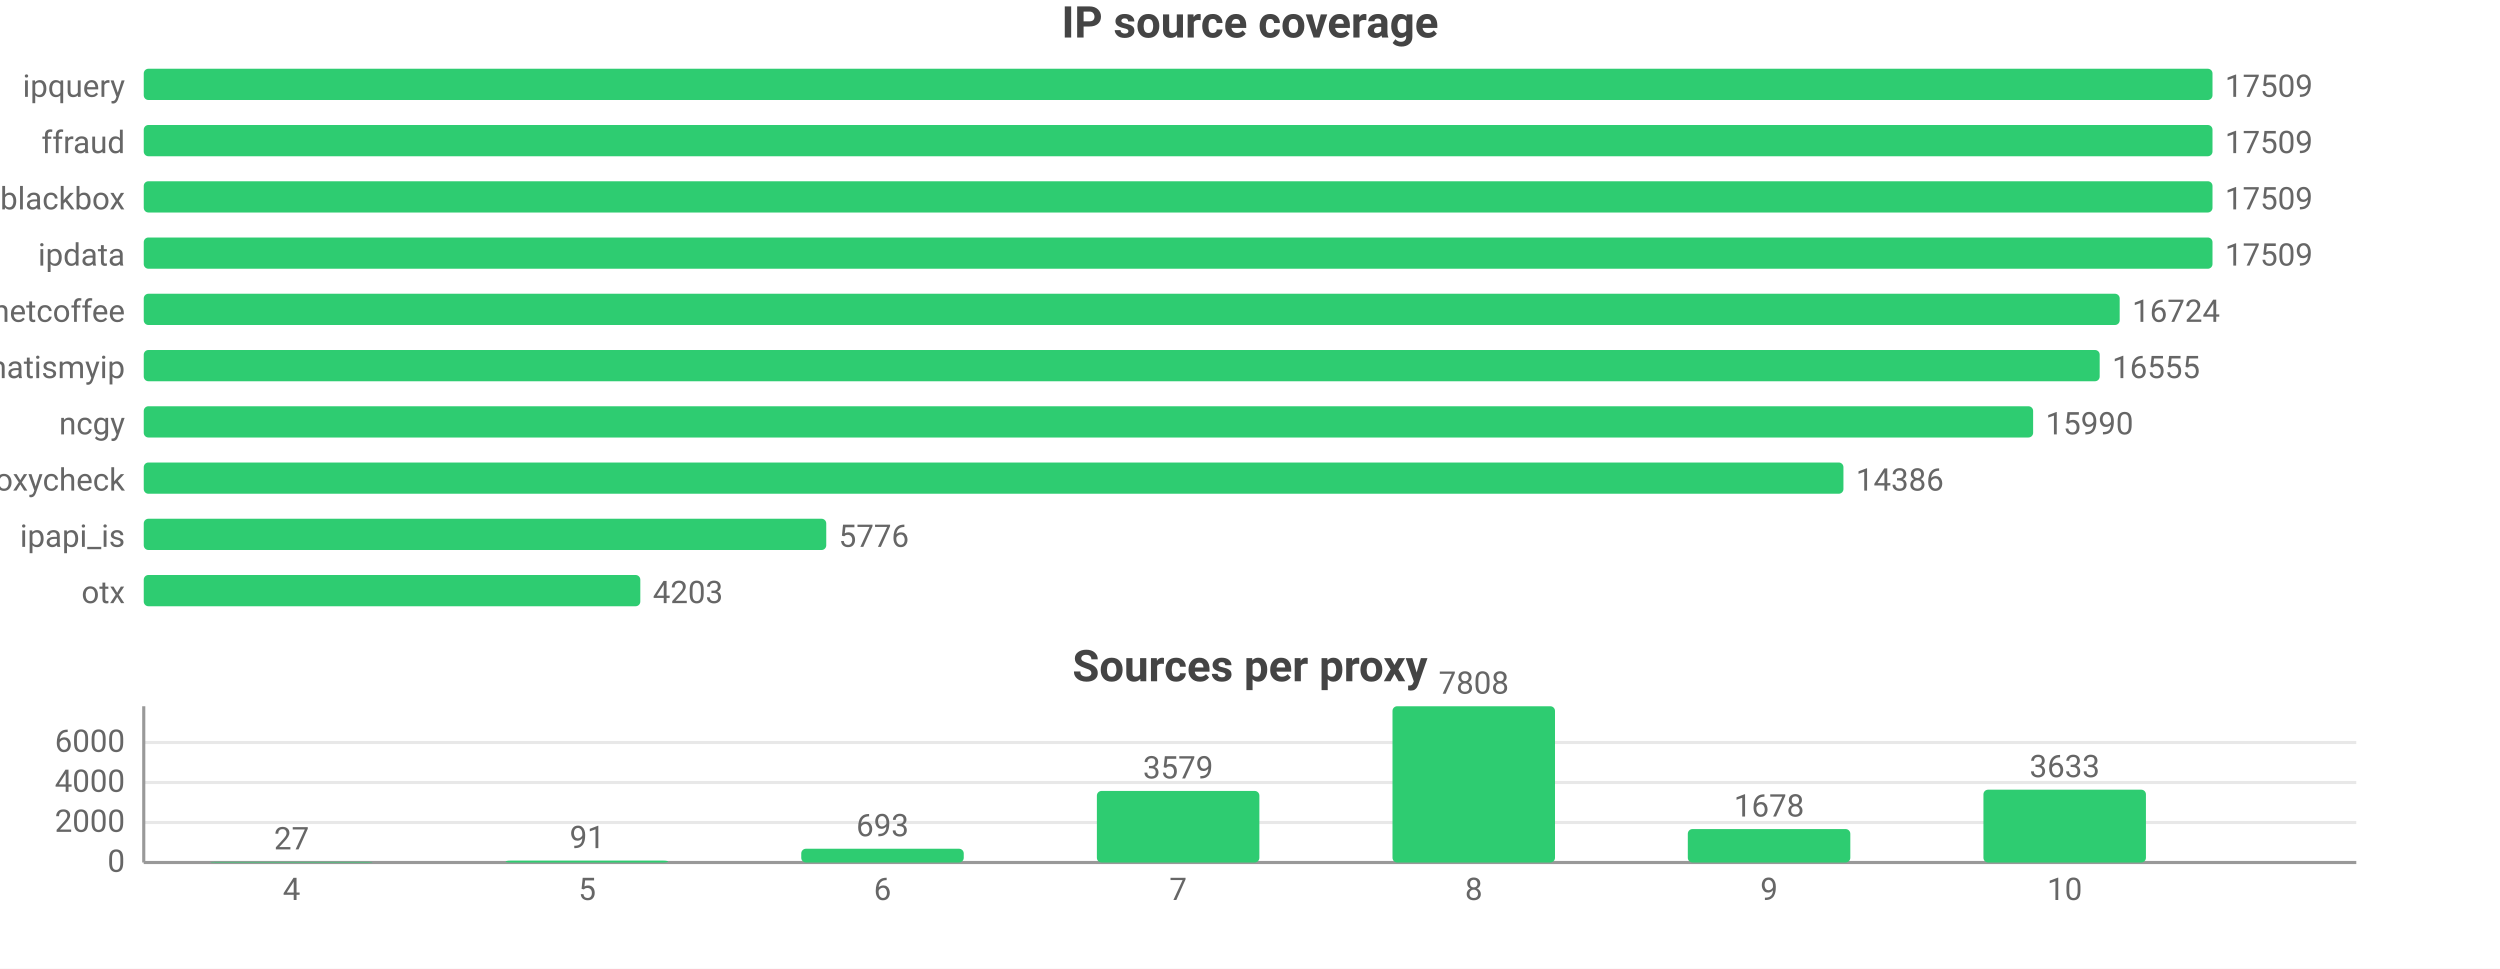
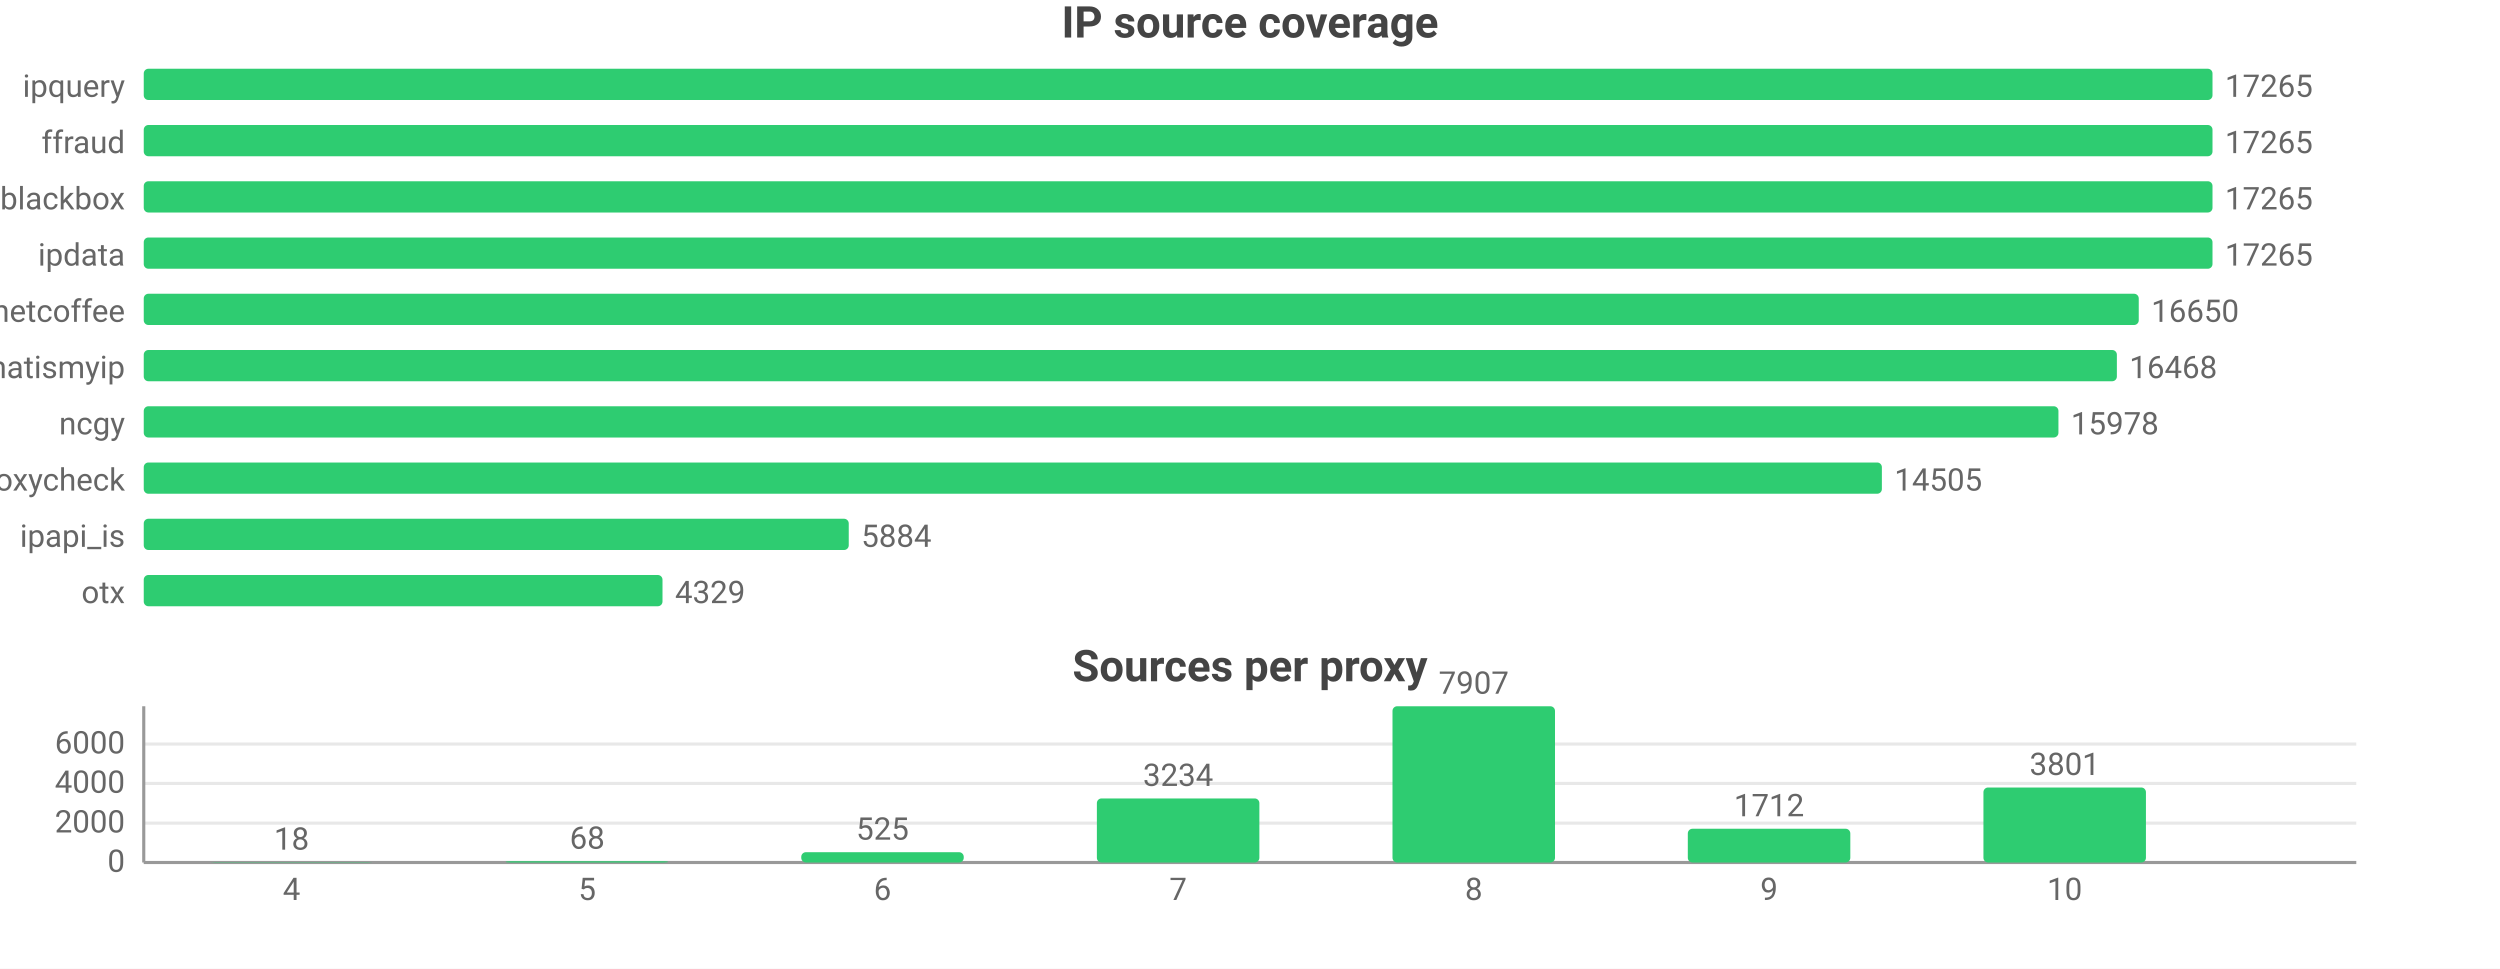
<svg xmlns="http://www.w3.org/2000/svg" width="800" height="310" viewBox="0 0 800 310">
  <rect width="800" height="310" fill="#ffffff" />
  <style>text{font-family:system-ui,-apple-system,'Segoe UI',Roboto,sans-serif}.g{stroke:#e8e8e8;stroke-width:1}.a{stroke:#999;stroke-width:1}.t{font-size:10px;fill:#666}.m{font-size:10px;text-anchor:middle;fill:#666}.e{font-size:10px;text-anchor:end;fill:#666}.l{font-size:11px;fill:#333}.tt{font-size:14px;font-weight:600;text-anchor:middle;fill:#444}.em{font-size:13px;text-anchor:middle;fill:#999}</style>
  <text class="tt" x="400.0" y="12">IP source coverage</text>
  <text class="e" x="40" y="31">ipquery</text>
  <rect x="46" y="22" width="662" height="10" fill="#2ecc71" rx="1.5" />
-   <text class="t" x="712" y="31">17509</text>
+   <text class="t" x="712" y="31">17265</text>
  <text class="e" x="40" y="49">ffraud</text>
  <rect x="46" y="40" width="662" height="10" fill="#2ecc71" rx="1.5" />
-   <text class="t" x="712" y="49">17509</text>
+   <text class="t" x="712" y="49">17265</text>
  <text class="e" x="40" y="67">blackbox</text>
  <rect x="46" y="58" width="662" height="10" fill="#2ecc71" rx="1.5" />
-   <text class="t" x="712" y="67">17509</text>
+   <text class="t" x="712" y="67">17265</text>
  <text class="e" x="40" y="85">ipdata</text>
  <rect x="46" y="76" width="662" height="10" fill="#2ecc71" rx="1.5" />
-   <text class="t" x="712" y="85">17509</text>
+   <text class="t" x="712" y="85">17265</text>
  <text class="e" x="40" y="103">netcoffee</text>
-   <rect x="46" y="94" width="632.3" height="10" fill="#2ecc71" rx="1.5" />
-   <text class="t" x="682.3" y="103">16724</text>
+   <rect x="46" y="94" width="638.4" height="10" fill="#2ecc71" rx="1.5" />
+   <text class="t" x="688.4" y="103">16650</text>
  <text class="e" x="40" y="121">whatismyip</text>
-   <rect x="46" y="112" width="625.9" height="10" fill="#2ecc71" rx="1.5" />
-   <text class="t" x="675.9" y="121">16555</text>
+   <rect x="46" y="112" width="631.4" height="10" fill="#2ecc71" rx="1.5" />
+   <text class="t" x="681.4" y="121">16468</text>
  <text class="e" x="40" y="139">ncgy</text>
-   <rect x="46" y="130" width="604.6" height="10" fill="#2ecc71" rx="1.5" />
-   <text class="t" x="654.6" y="139">15990</text>
+   <rect x="46" y="130" width="612.7" height="10" fill="#2ecc71" rx="1.5" />
+   <text class="t" x="662.7" y="139">15978</text>
  <text class="e" x="40" y="157">proxycheck</text>
-   <rect x="46" y="148" width="543.9" height="10" fill="#2ecc71" rx="1.5" />
-   <text class="t" x="593.9" y="157">14386</text>
+   <rect x="46" y="148" width="556.2" height="10" fill="#2ecc71" rx="1.5" />
+   <text class="t" x="606.2" y="157">14505</text>
  <text class="e" x="40" y="175">ipapi_is</text>
-   <rect x="46" y="166" width="218.4" height="10" fill="#2ecc71" rx="1.5" />
-   <text class="t" x="268.4" y="175">5776</text>
+   <rect x="46" y="166" width="225.6" height="10" fill="#2ecc71" rx="1.5" />
+   <text class="t" x="275.6" y="175">5884</text>
  <text class="e" x="40" y="193">otx</text>
-   <rect x="46" y="184" width="158.9" height="10" fill="#2ecc71" rx="1.5" />
-   <text class="t" x="208.9" y="193">4203</text>
+   <rect x="46" y="184" width="166.0" height="10" fill="#2ecc71" rx="1.5" />
+   <text class="t" x="216.0" y="193">4329</text>
  <text class="tt" x="400.0" y="218">Sources per proxy</text>
  <line class="g" x1="46" y1="276" x2="754" y2="276" />
  <text class="e" x="40" y="279">0</text>
-   <line class="g" x1="46" y1="263.2" x2="754" y2="263.2" />
-   <text class="e" x="40" y="266.2">2000</text>
-   <line class="g" x1="46" y1="250.4" x2="754" y2="250.4" />
-   <text class="e" x="40" y="253.4">4000</text>
-   <line class="g" x1="46" y1="237.6" x2="754" y2="237.6" />
-   <text class="e" x="40" y="240.6">6000</text>
+   <line class="g" x1="46" y1="263.4" x2="754" y2="263.4" />
+   <text class="e" x="40" y="266.4">2000</text>
+   <line class="g" x1="46" y1="250.7" x2="754" y2="250.7" />
+   <text class="e" x="40" y="253.7">4000</text>
+   <line class="g" x1="46" y1="238.1" x2="754" y2="238.1" />
+   <text class="e" x="40" y="241.1">6000</text>
  <line class="a" x1="46" y1="226" x2="46" y2="276" />
  <line class="a" x1="46" y1="276" x2="754" y2="276" />
-   <rect x="67.3" y="275.8" width="52.0" height="0.2" fill="#2ecc71" rx="1.5" />
-   <text class="m" x="93.3" y="271.8">27</text>
+   <rect x="67.3" y="275.9" width="52.0" height="0.1" fill="#2ecc71" rx="1.5" />
+   <text class="m" x="93.3" y="271.9">18</text>
  <text class="m" x="93.3" y="288">4</text>
-   <rect x="161.8" y="275.4" width="52.0" height="0.6" fill="#2ecc71" rx="1.5" />
-   <text class="m" x="187.9" y="271.4">91</text>
+   <rect x="161.8" y="275.6" width="52.0" height="0.4" fill="#2ecc71" rx="1.5" />
+   <text class="m" x="187.9" y="271.6">68</text>
  <text class="m" x="187.9" y="288">5</text>
-   <rect x="256.4" y="271.6" width="52.0" height="4.4" fill="#2ecc71" rx="1.5" />
-   <text class="m" x="282.4" y="267.6">693</text>
+   <rect x="256.4" y="272.7" width="52.0" height="3.3" fill="#2ecc71" rx="1.5" />
+   <text class="m" x="282.4" y="268.7">525</text>
  <text class="m" x="282.4" y="288">6</text>
-   <rect x="351.0" y="253.1" width="52.0" height="22.9" fill="#2ecc71" rx="1.5" />
-   <text class="m" x="377" y="249.1">3579</text>
+   <rect x="351.0" y="255.5" width="52.0" height="20.5" fill="#2ecc71" rx="1.5" />
+   <text class="m" x="377" y="251.5">3234</text>
  <text class="m" x="377" y="288">7</text>
  <rect x="445.6" y="226" width="52.0" height="50" fill="#2ecc71" rx="1.5" />
-   <text class="m" x="471.6" y="222">7808</text>
+   <text class="m" x="471.6" y="222">7907</text>
  <text class="m" x="471.6" y="288">8</text>
-   <rect x="540.1" y="265.3" width="52.0" height="10.7" fill="#2ecc71" rx="1.5" />
-   <text class="m" x="566.1" y="261.3">1678</text>
+   <rect x="540.1" y="265.2" width="52.0" height="10.8" fill="#2ecc71" rx="1.5" />
+   <text class="m" x="566.1" y="261.2">1712</text>
  <text class="m" x="566.1" y="288">9</text>
-   <rect x="634.7" y="252.7" width="52.0" height="23.3" fill="#2ecc71" rx="1.5" />
-   <text class="m" x="660.7" y="248.7">3633</text>
+   <rect x="634.7" y="252.0" width="52.0" height="24.0" fill="#2ecc71" rx="1.5" />
+   <text class="m" x="660.7" y="248.0">3801</text>
  <text class="m" x="660.7" y="288">10</text>
</svg>
